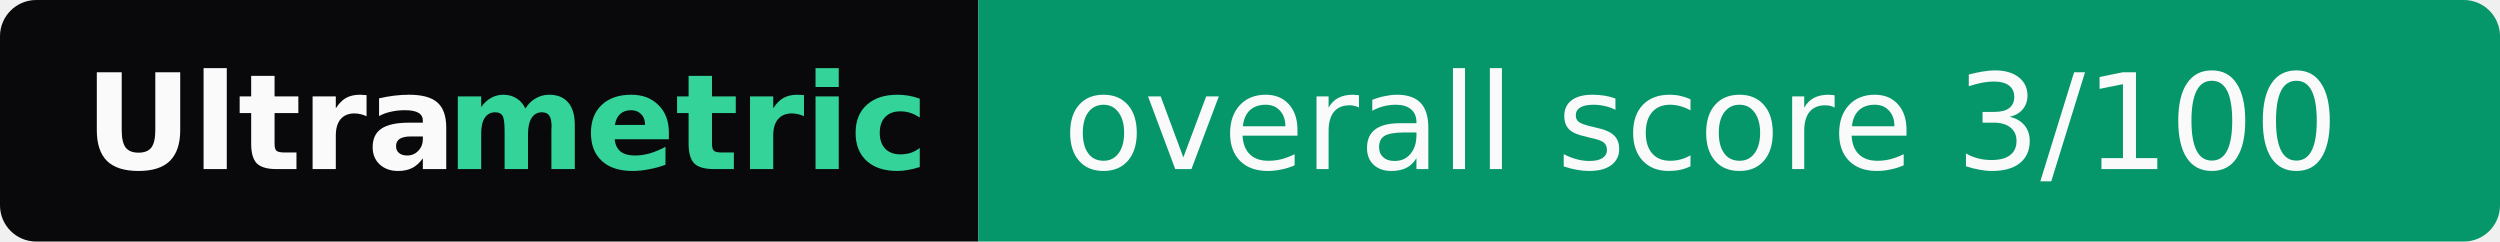
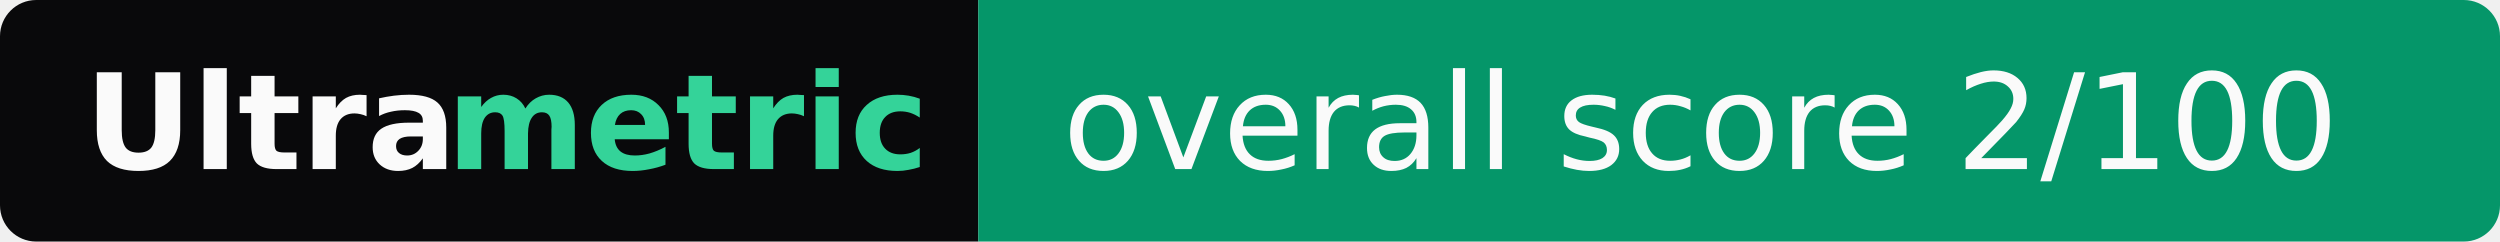
- <svg xmlns="http://www.w3.org/2000/svg" width="207" height="20" role="img" aria-label="Ultrametric: overall score 3/100">
+ <svg xmlns="http://www.w3.org/2000/svg" width="207" height="20" role="img" aria-label="Ultrametric: overall score 2/100">
  <clipPath id="r">
    <rect width="207" height="20" rx="3" fill="#fff" />
  </clipPath>
  <g clip-path="url(#r)">
    <rect width="81" height="20" fill="#09090b" />
    <rect x="81" width="126" height="20" fill="#059669" />
  </g>
  <g font-family="Verdana,Geneva,DejaVu Sans,sans-serif" font-size="11">
    <text x="7" y="14" textLength="30" font-weight="bold" fill="#fafafa">Ultra</text>
    <text x="37" y="14" textLength="37" font-weight="bold" fill="#34d399">metric</text>
-     <text x="88" y="14" textLength="112" fill="#fafafa">overall score 3/100</text>
+     <text x="88" y="14" textLength="112" fill="#fafafa">overall score 2/100</text>
  </g>
</svg>
